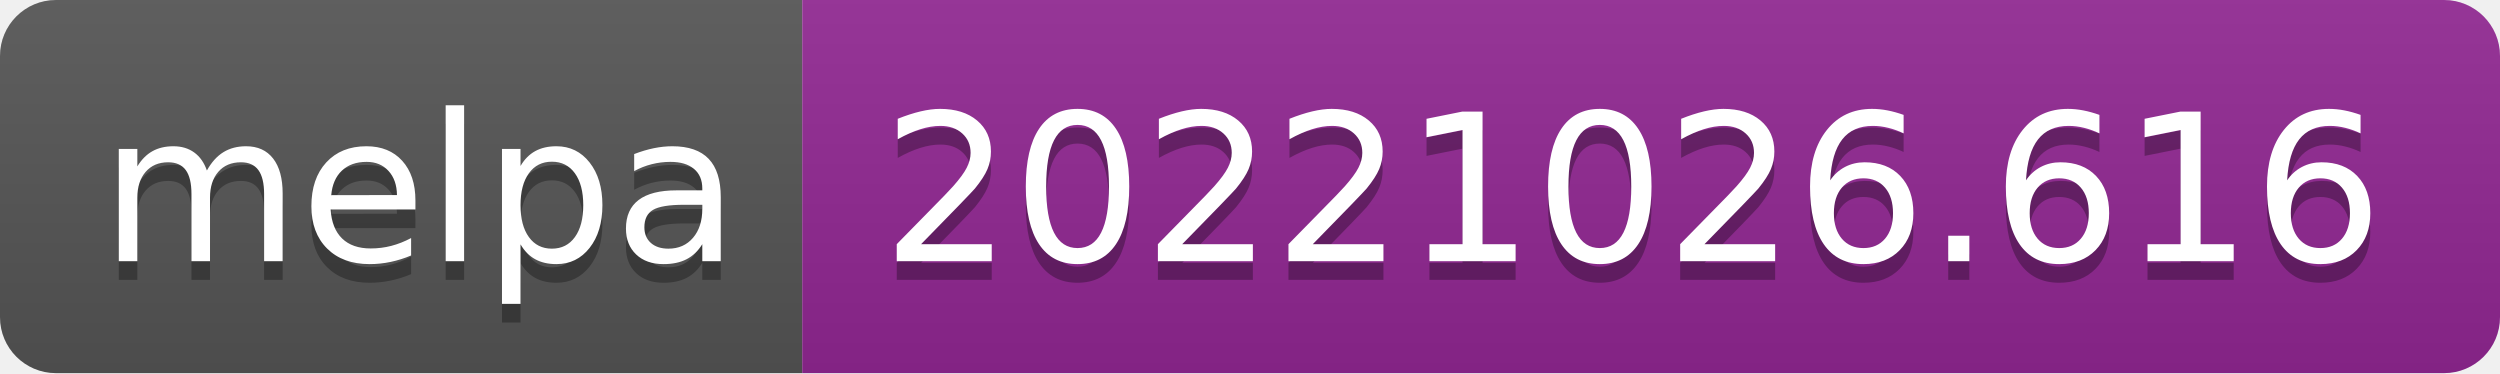
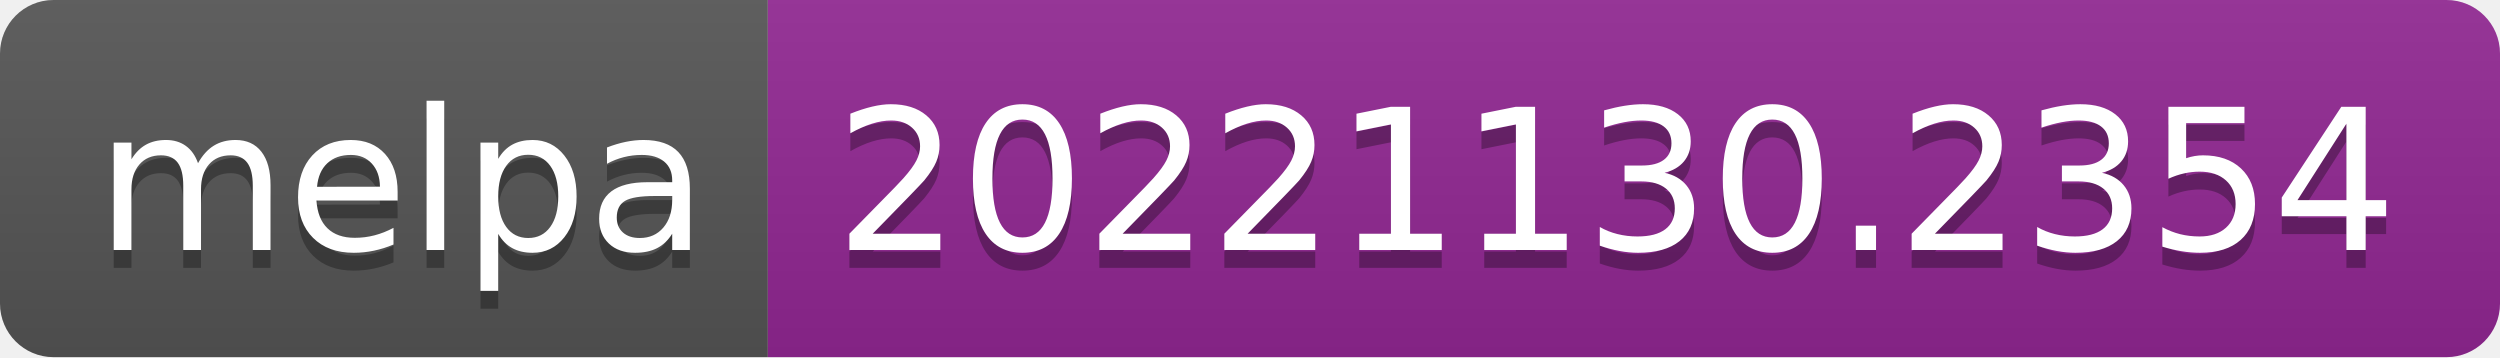
- <svg xmlns="http://www.w3.org/2000/svg" width="134" height="20" role="img" aria-label="melpa: 20221026.616">
+ <svg xmlns="http://www.w3.org/2000/svg" width="140" height="20" role="img" aria-label="melpa: 20221130.2354">
  <linearGradient id="s" x2="0" y2="100%">
    <stop offset="0" stop-color="#bbb" stop-opacity=".1" />
    <stop offset="1" stop-opacity=".1" />
  </linearGradient>
  <clipPath id="r">
-     <rect width="134" height="20" rx="3" fill="#fff" />
+     <rect width="140" height="20" rx="3" fill="#fff" />
  </clipPath>
  <g clip-path="url(#r)">
    <rect width="43" height="20" fill="#555" />
-     <rect x="43" width="91" height="20" fill="#922793" />
-     <rect width="134" height="20" fill="url(#s)" />
+     <rect x="43" width="97" height="20" fill="#922793" />
+     <rect width="140" height="20" fill="url(#s)" />
  </g>
  <g fill="#fff" text-anchor="middle" font-family="Verdana,Geneva,DejaVu Sans,sans-serif" text-rendering="geometricPrecision" font-size="110">
    <text aria-hidden="true" x="225" y="150" fill="#010101" fill-opacity=".3" transform="scale(.1)" textLength="330">melpa</text>
    <text x="225" y="140" transform="scale(.1)" fill="#fff" textLength="330">melpa</text>
-     <text aria-hidden="true" x="875" y="150" fill="#010101" fill-opacity=".3" transform="scale(.1)" textLength="810">20221026.616</text>
-     <text x="875" y="140" transform="scale(.1)" fill="#fff" textLength="810">20221026.616</text>
+     <text aria-hidden="true" x="905" y="150" fill="#010101" fill-opacity=".3" transform="scale(.1)" textLength="870">20221130.2354</text>
+     <text x="905" y="140" transform="scale(.1)" fill="#fff" textLength="870">20221130.2354</text>
  </g>
</svg>
